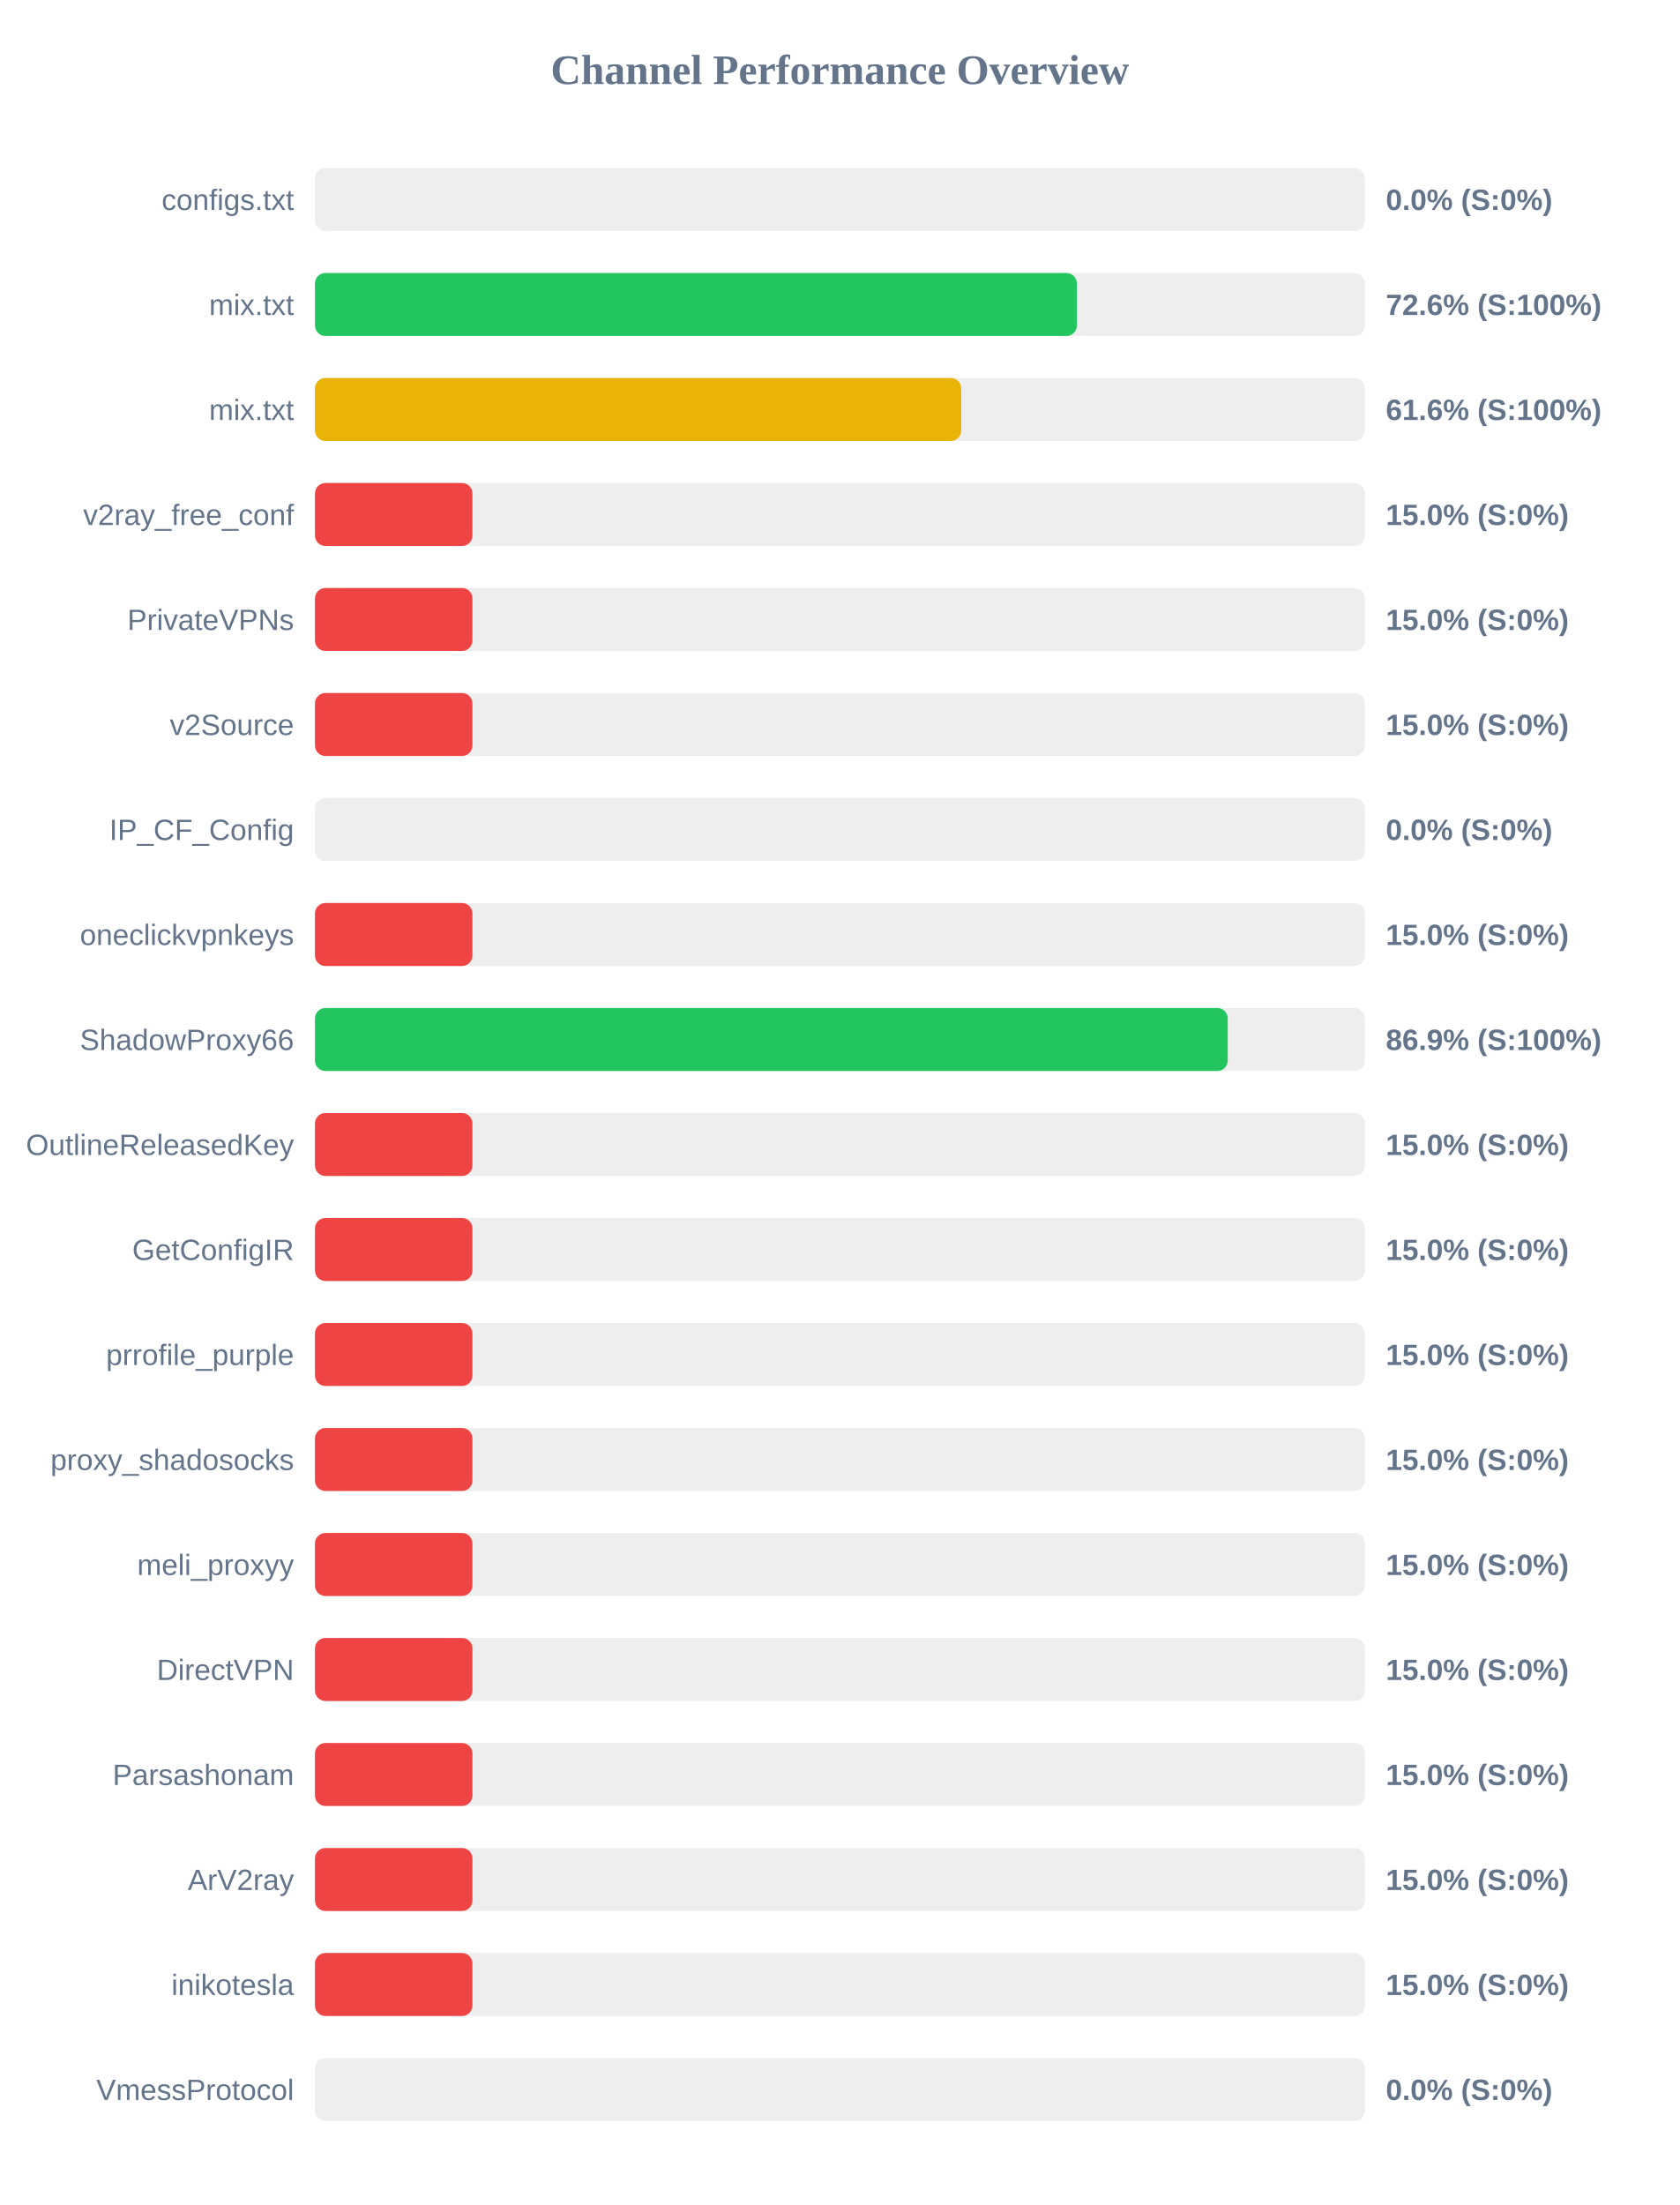
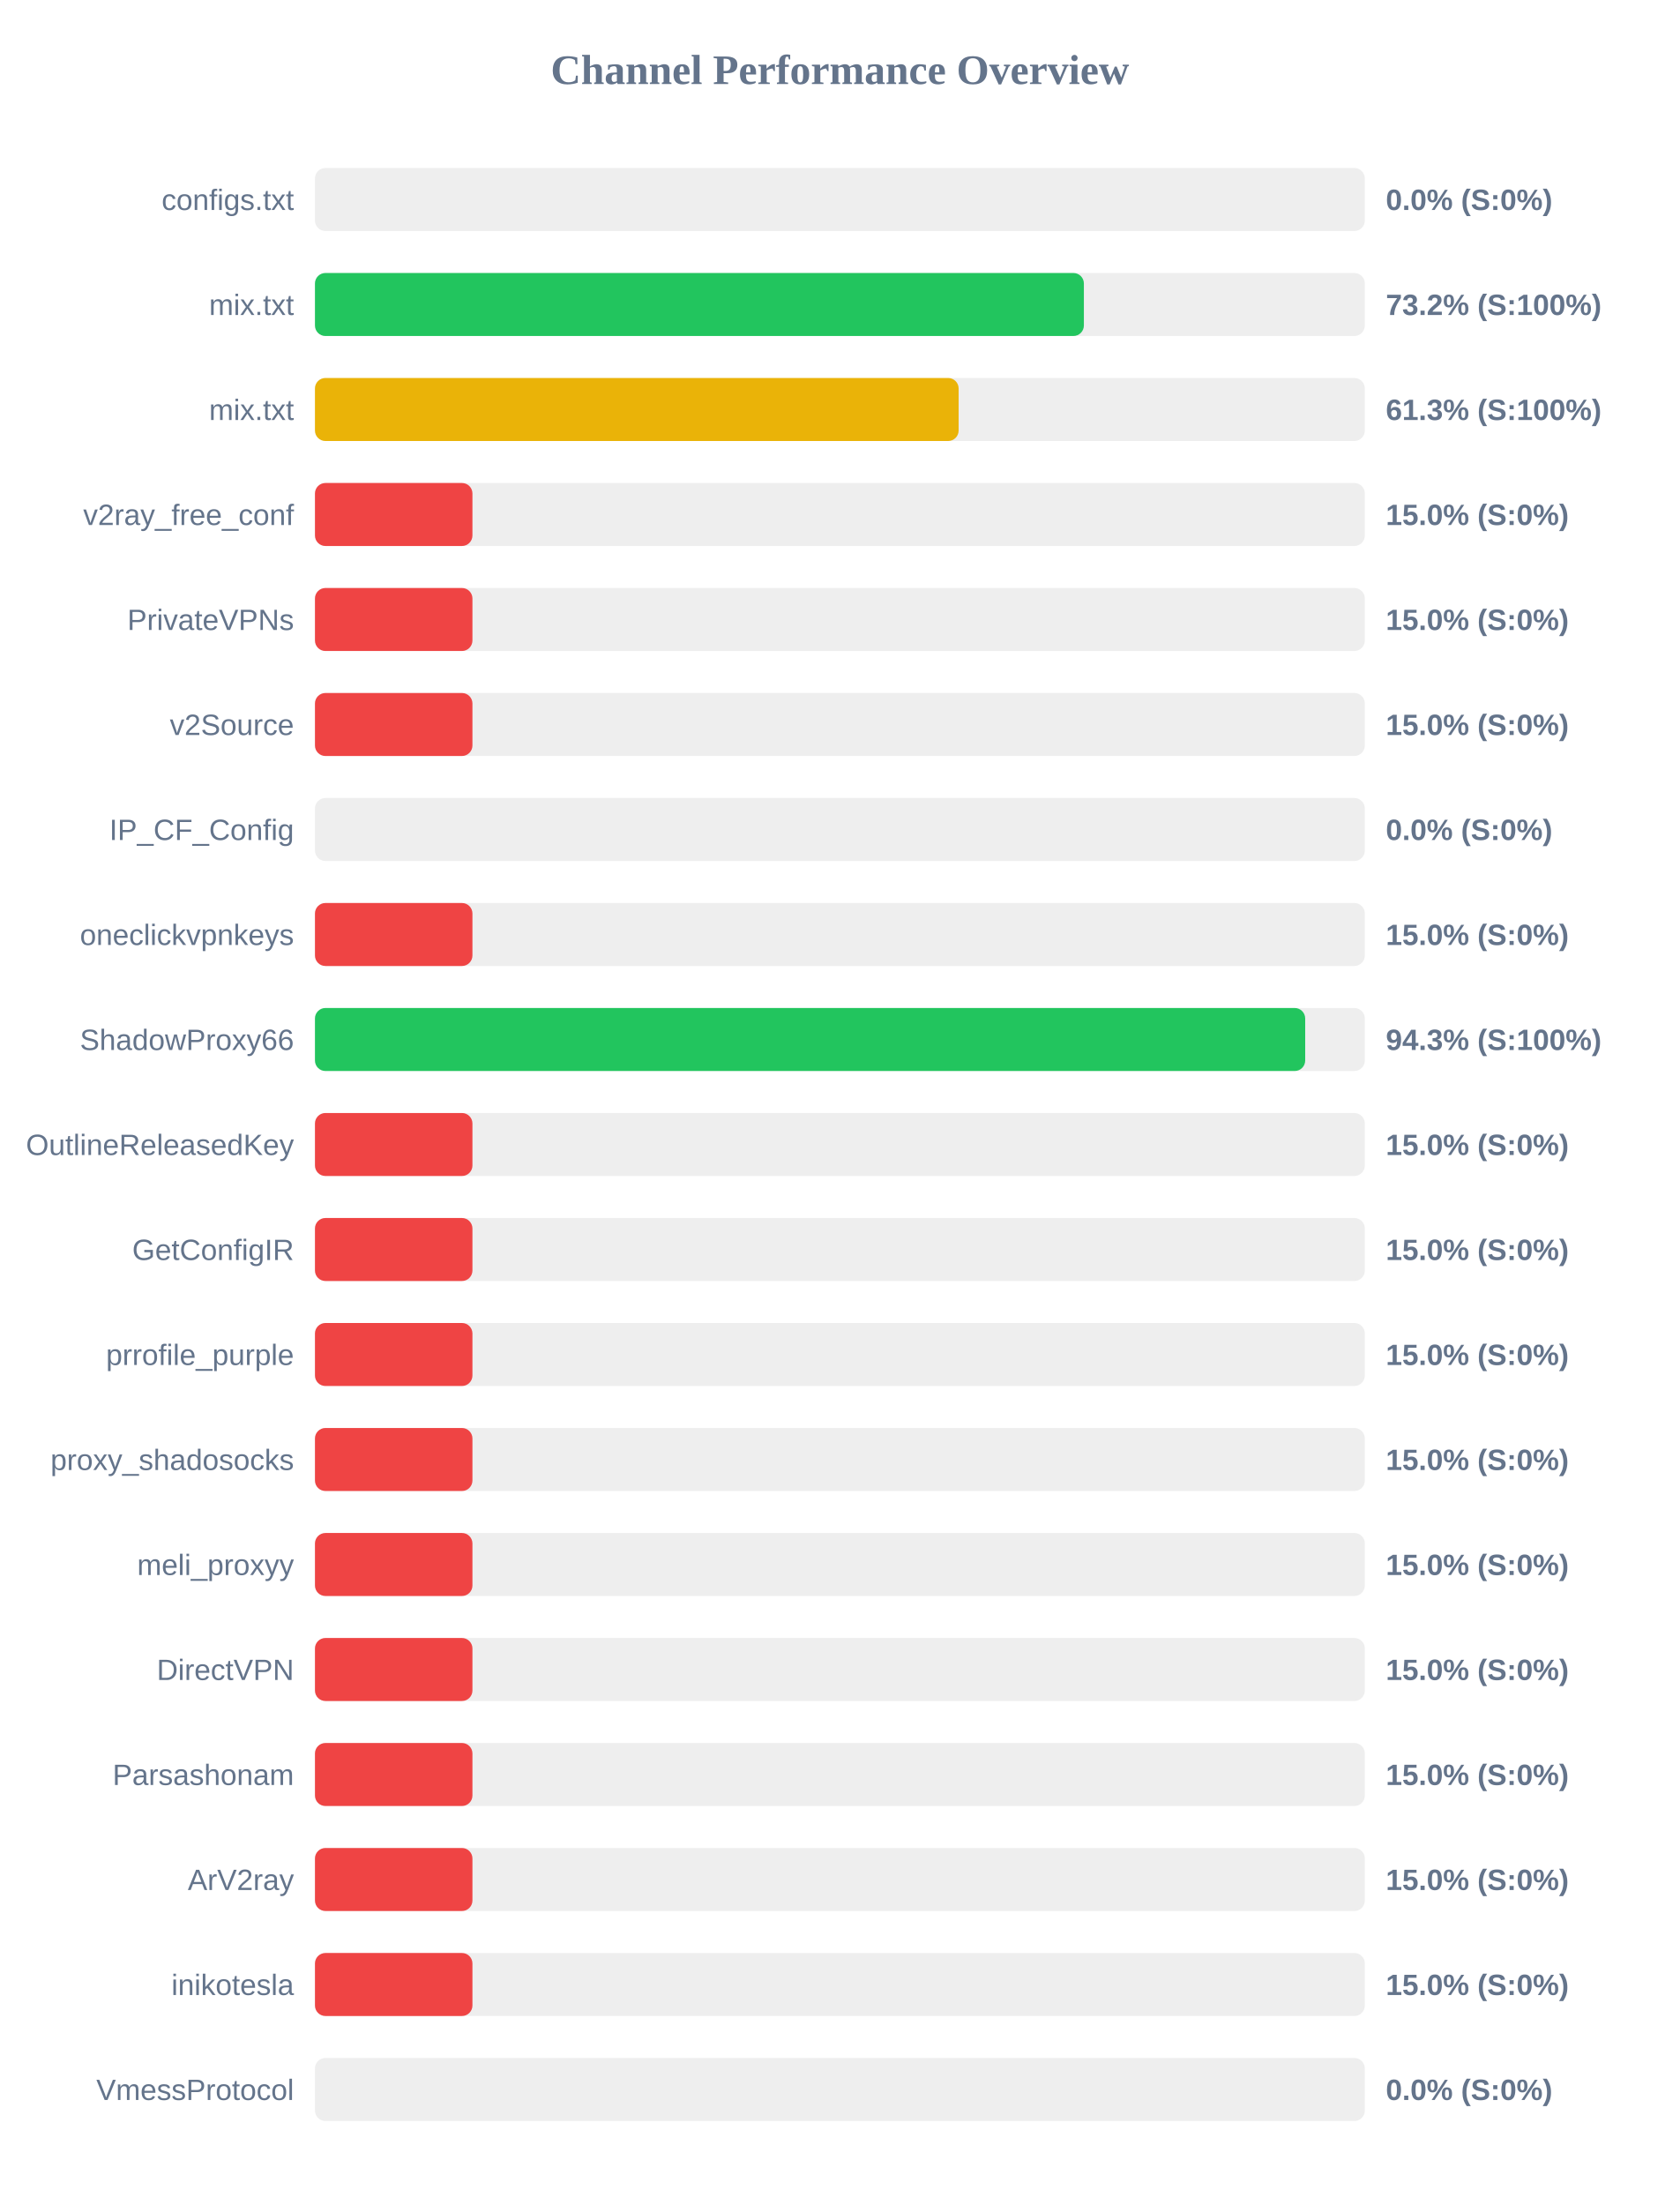
<svg xmlns="http://www.w3.org/2000/svg" width="800" height="1050" version="1.1">
  <style>
        .row { font: 14px Arial; fill: #64748b; }
        .score { font: bold 14px Arial; fill: #64748b; }
    </style>
  <text x="400" y="40" text-anchor="middle" font-size="20px" font-weight="bold" fill="#64748b">Channel Performance Overview</text>
  <rect x="150" y="80" width="500" height="30" fill="#eee" rx="5" />
  <rect x="150" y="80" width="0.0" height="30" fill="#ef4444" rx="5" />
  <text x="140" y="100" text-anchor="end" class="row">configs.txt</text>
  <text x="660" y="100" text-anchor="start" class="score">0.0% (S:0%)</text>
  <rect x="150" y="130" width="500" height="30" fill="#eee" rx="5" />
-   <rect x="150" y="130" width="362.85" height="30" fill="#22c55e" rx="5" />
+   <rect x="150" y="130" width="366.2" height="30" fill="#22c55e" rx="5" />
  <text x="140" y="150" text-anchor="end" class="row">mix.txt</text>
-   <text x="660" y="150" text-anchor="start" class="score">72.6% (S:100%)</text>
+   <text x="660" y="150" text-anchor="start" class="score">73.2% (S:100%)</text>
  <rect x="150" y="180" width="500" height="30" fill="#eee" rx="5" />
-   <rect x="150" y="180" width="307.8" height="30" fill="#eab308" rx="5" />
+   <rect x="150" y="180" width="306.55" height="30" fill="#eab308" rx="5" />
  <text x="140" y="200" text-anchor="end" class="row">mix.txt</text>
-   <text x="660" y="200" text-anchor="start" class="score">61.6% (S:100%)</text>
+   <text x="660" y="200" text-anchor="start" class="score">61.3% (S:100%)</text>
  <rect x="150" y="230" width="500" height="30" fill="#eee" rx="5" />
  <rect x="150" y="230" width="75.0" height="30" fill="#ef4444" rx="5" />
  <text x="140" y="250" text-anchor="end" class="row">v2ray_free_conf</text>
  <text x="660" y="250" text-anchor="start" class="score">15.0% (S:0%)</text>
  <rect x="150" y="280" width="500" height="30" fill="#eee" rx="5" />
  <rect x="150" y="280" width="75.0" height="30" fill="#ef4444" rx="5" />
  <text x="140" y="300" text-anchor="end" class="row">PrivateVPNs</text>
  <text x="660" y="300" text-anchor="start" class="score">15.0% (S:0%)</text>
  <rect x="150" y="330" width="500" height="30" fill="#eee" rx="5" />
  <rect x="150" y="330" width="75.0" height="30" fill="#ef4444" rx="5" />
  <text x="140" y="350" text-anchor="end" class="row">v2Source</text>
  <text x="660" y="350" text-anchor="start" class="score">15.0% (S:0%)</text>
  <rect x="150" y="380" width="500" height="30" fill="#eee" rx="5" />
  <rect x="150" y="380" width="0.0" height="30" fill="#ef4444" rx="5" />
  <text x="140" y="400" text-anchor="end" class="row">IP_CF_Config</text>
  <text x="660" y="400" text-anchor="start" class="score">0.0% (S:0%)</text>
  <rect x="150" y="430" width="500" height="30" fill="#eee" rx="5" />
  <rect x="150" y="430" width="75.0" height="30" fill="#ef4444" rx="5" />
  <text x="140" y="450" text-anchor="end" class="row">oneclickvpnkeys</text>
  <text x="660" y="450" text-anchor="start" class="score">15.0% (S:0%)</text>
  <rect x="150" y="480" width="500" height="30" fill="#eee" rx="5" />
-   <rect x="150" y="480" width="434.7" height="30" fill="#22c55e" rx="5" />
+   <rect x="150" y="480" width="471.6" height="30" fill="#22c55e" rx="5" />
  <text x="140" y="500" text-anchor="end" class="row">ShadowProxy66</text>
-   <text x="660" y="500" text-anchor="start" class="score">86.9% (S:100%)</text>
+   <text x="660" y="500" text-anchor="start" class="score">94.3% (S:100%)</text>
  <rect x="150" y="530" width="500" height="30" fill="#eee" rx="5" />
  <rect x="150" y="530" width="75.0" height="30" fill="#ef4444" rx="5" />
  <text x="140" y="550" text-anchor="end" class="row">OutlineReleasedKey</text>
  <text x="660" y="550" text-anchor="start" class="score">15.0% (S:0%)</text>
  <rect x="150" y="580" width="500" height="30" fill="#eee" rx="5" />
  <rect x="150" y="580" width="75.0" height="30" fill="#ef4444" rx="5" />
  <text x="140" y="600" text-anchor="end" class="row">GetConfigIR</text>
  <text x="660" y="600" text-anchor="start" class="score">15.0% (S:0%)</text>
  <rect x="150" y="630" width="500" height="30" fill="#eee" rx="5" />
  <rect x="150" y="630" width="75.0" height="30" fill="#ef4444" rx="5" />
  <text x="140" y="650" text-anchor="end" class="row">prrofile_purple</text>
  <text x="660" y="650" text-anchor="start" class="score">15.0% (S:0%)</text>
  <rect x="150" y="680" width="500" height="30" fill="#eee" rx="5" />
  <rect x="150" y="680" width="75.0" height="30" fill="#ef4444" rx="5" />
  <text x="140" y="700" text-anchor="end" class="row">proxy_shadosocks</text>
  <text x="660" y="700" text-anchor="start" class="score">15.0% (S:0%)</text>
  <rect x="150" y="730" width="500" height="30" fill="#eee" rx="5" />
  <rect x="150" y="730" width="75.0" height="30" fill="#ef4444" rx="5" />
  <text x="140" y="750" text-anchor="end" class="row">meli_proxyy</text>
  <text x="660" y="750" text-anchor="start" class="score">15.0% (S:0%)</text>
  <rect x="150" y="780" width="500" height="30" fill="#eee" rx="5" />
  <rect x="150" y="780" width="75.0" height="30" fill="#ef4444" rx="5" />
  <text x="140" y="800" text-anchor="end" class="row">DirectVPN</text>
  <text x="660" y="800" text-anchor="start" class="score">15.0% (S:0%)</text>
  <rect x="150" y="830" width="500" height="30" fill="#eee" rx="5" />
  <rect x="150" y="830" width="75.0" height="30" fill="#ef4444" rx="5" />
  <text x="140" y="850" text-anchor="end" class="row">Parsashonam</text>
  <text x="660" y="850" text-anchor="start" class="score">15.0% (S:0%)</text>
  <rect x="150" y="880" width="500" height="30" fill="#eee" rx="5" />
  <rect x="150" y="880" width="75.0" height="30" fill="#ef4444" rx="5" />
  <text x="140" y="900" text-anchor="end" class="row">ArV2ray</text>
  <text x="660" y="900" text-anchor="start" class="score">15.0% (S:0%)</text>
  <rect x="150" y="930" width="500" height="30" fill="#eee" rx="5" />
  <rect x="150" y="930" width="75.0" height="30" fill="#ef4444" rx="5" />
  <text x="140" y="950" text-anchor="end" class="row">inikotesla</text>
  <text x="660" y="950" text-anchor="start" class="score">15.0% (S:0%)</text>
  <rect x="150" y="980" width="500" height="30" fill="#eee" rx="5" />
  <rect x="150" y="980" width="0.0" height="30" fill="#ef4444" rx="5" />
  <text x="140" y="1000" text-anchor="end" class="row">VmessProtocol</text>
  <text x="660" y="1000" text-anchor="start" class="score">0.0% (S:0%)</text>
</svg>
